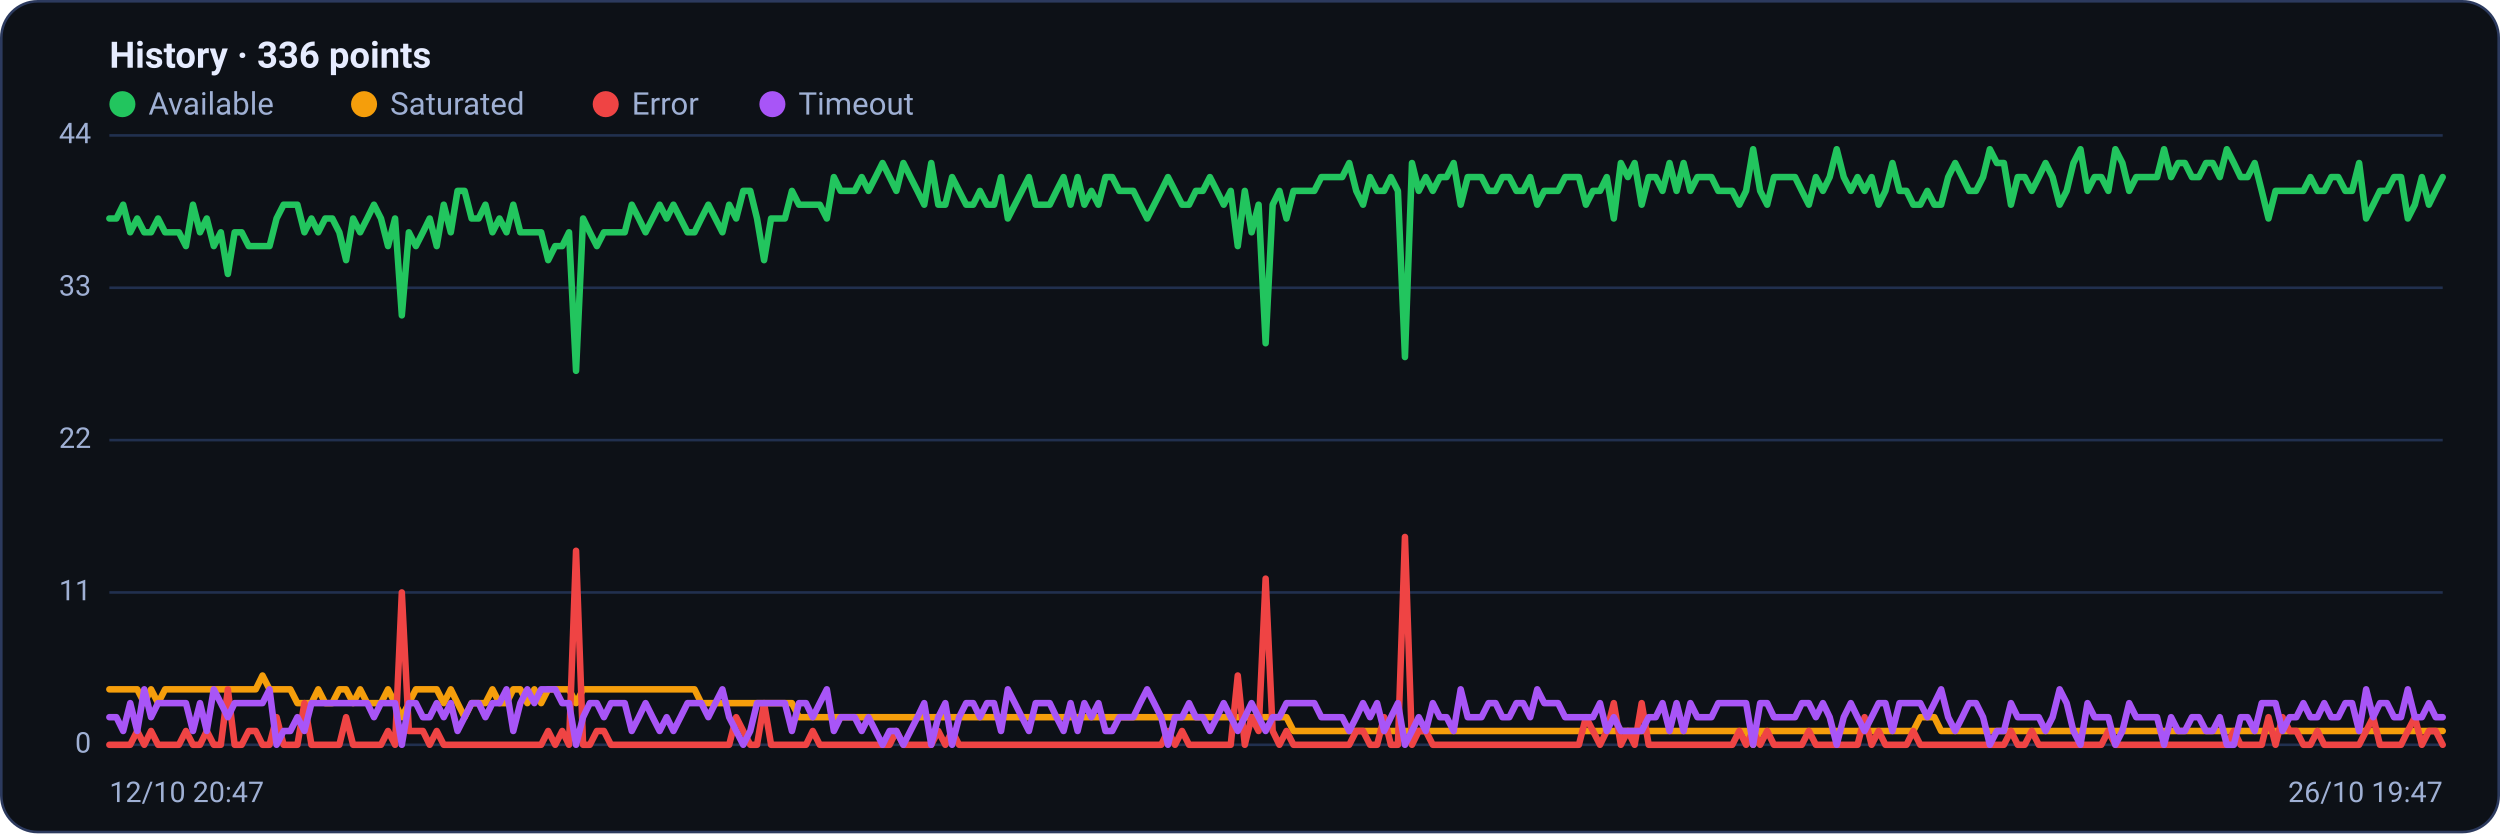
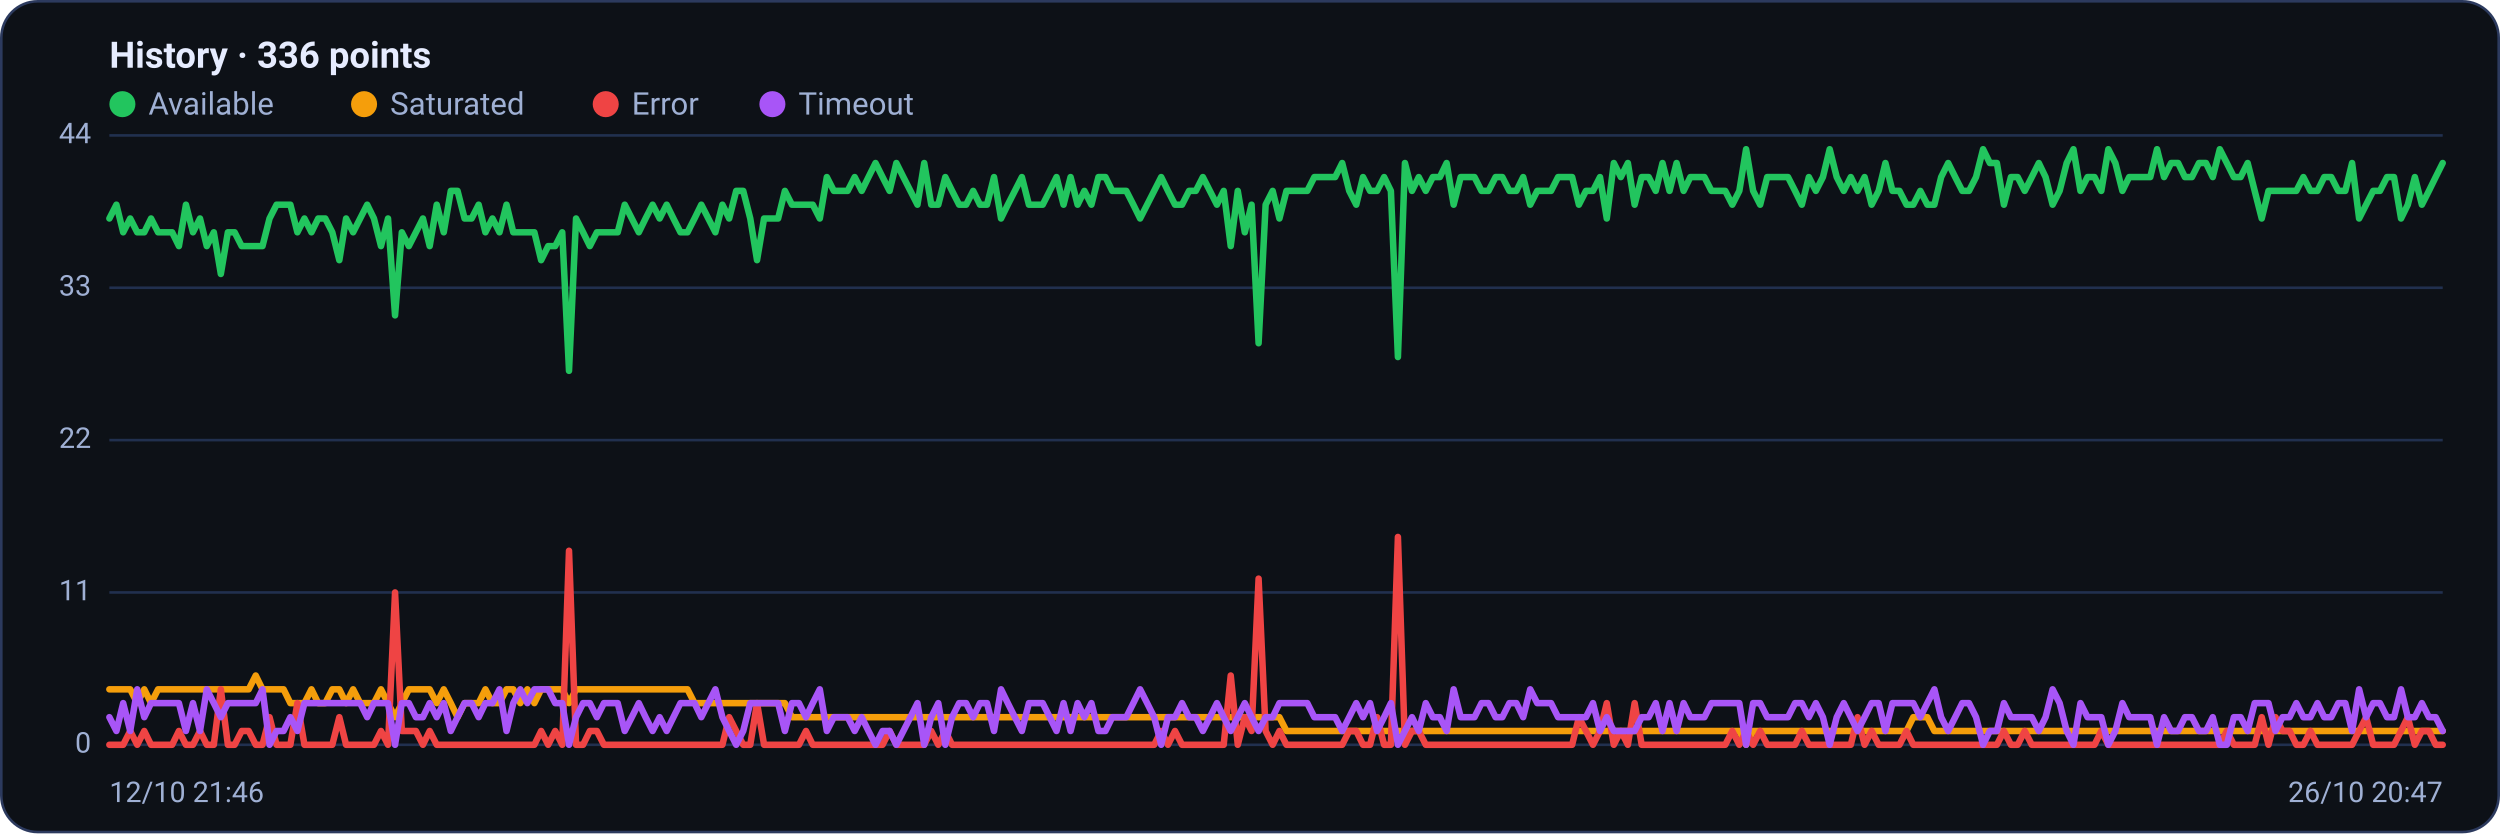
<svg xmlns="http://www.w3.org/2000/svg" viewBox="0 0 960 320" width="960" height="320" font-family="Segoe UI, system-ui, -apple-system, Roboto, Helvetica, Arial, sans-serif" role="img" aria-label="Availability history per region">
  <rect x="0.5" y="0.5" width="959" height="319" rx="14" fill="#0d1117" stroke="#2c3a5e" />
  <text x="42" y="26" font-size="14" font-weight="600" fill="#e6ecff">History · 336 points</text>
  <circle cx="47" cy="40" r="5" fill="#22c55e" />
  <text x="57" y="44" font-size="12" fill="#9fb0d4">Available</text>
  <circle cx="139.8" cy="40" r="5" fill="#f59e0b" />
  <text x="149.8" y="44" font-size="12" fill="#9fb0d4">Saturated</text>
  <circle cx="232.6" cy="40" r="5" fill="#ef4444" />
  <text x="242.6" y="44" font-size="12" fill="#9fb0d4">Error</text>
  <circle cx="296.6" cy="40" r="5" fill="#a855f7" />
  <text x="306.6" y="44" font-size="12" fill="#9fb0d4">Timeout</text>
  <line x1="42" y1="286.0" x2="938" y2="286.0" stroke="#21304f" stroke-width="1" />
  <text x="35" y="289.0" text-anchor="end" font-size="11" fill="#9fb0d4">0</text>
  <line x1="42" y1="227.5" x2="938" y2="227.5" stroke="#21304f" stroke-width="1" />
  <text x="35" y="230.5" text-anchor="end" font-size="11" fill="#9fb0d4">11</text>
  <line x1="42" y1="169.0" x2="938" y2="169.0" stroke="#21304f" stroke-width="1" />
  <text x="35" y="172.0" text-anchor="end" font-size="11" fill="#9fb0d4">22</text>
  <line x1="42" y1="110.5" x2="938" y2="110.5" stroke="#21304f" stroke-width="1" />
  <text x="35" y="113.5" text-anchor="end" font-size="11" fill="#9fb0d4">33</text>
  <line x1="42" y1="52.0" x2="938" y2="52.0" stroke="#21304f" stroke-width="1" />
  <text x="35" y="55.0" text-anchor="end" font-size="11" fill="#9fb0d4">44</text>
-   <polyline fill="none" stroke="#22c55e" stroke-width="2.5" stroke-linejoin="round" stroke-linecap="round" points="42.0,83.9 44.7,83.9 47.3,78.6 50.0,89.2 52.7,83.9 55.4,89.2 58.0,89.2 60.7,83.9 63.4,89.2 66.1,89.2 68.7,89.2 71.4,94.5 74.1,78.6 76.8,89.2 79.4,83.9 82.1,94.5 84.8,89.2 87.5,105.2 90.1,89.2 92.8,89.2 95.5,94.5 98.2,94.5 100.8,94.5 103.5,94.5 106.2,83.9 108.9,78.6 111.5,78.6 114.2,78.6 116.9,89.2 119.6,83.9 122.2,89.2 124.9,83.9 127.6,83.9 130.3,89.2 132.9,99.9 135.6,83.9 138.3,89.2 141.0,83.9 143.6,78.6 146.3,83.9 149.0,94.5 151.7,83.9 154.3,121.1 157.0,89.2 159.7,94.5 162.4,89.2 165.0,83.9 167.7,94.5 170.4,78.6 173.1,89.2 175.7,73.3 178.4,73.3 181.1,83.9 183.8,83.9 186.4,78.6 189.1,89.2 191.8,83.9 194.5,89.2 197.1,78.6 199.8,89.2 202.5,89.2 205.2,89.2 207.8,89.2 210.5,99.9 213.2,94.5 215.9,94.5 218.5,89.2 221.2,142.4 223.9,83.9 226.5,89.2 229.2,94.5 231.9,89.2 234.6,89.2 237.2,89.2 239.9,89.2 242.6,78.6 245.3,83.9 247.9,89.2 250.6,83.9 253.3,78.6 256.0,83.9 258.6,78.6 261.3,83.9 264.0,89.2 266.7,89.2 269.3,83.9 272.0,78.6 274.7,83.9 277.4,89.2 280.0,78.6 282.7,83.9 285.4,73.3 288.1,73.3 290.7,83.9 293.4,99.9 296.1,83.9 298.8,83.9 301.4,83.9 304.1,73.3 306.8,78.6 309.5,78.6 312.1,78.6 314.8,78.6 317.5,83.9 320.2,68.0 322.8,73.3 325.5,73.3 328.2,73.3 330.9,68.0 333.5,73.3 336.2,68.0 338.9,62.6 341.6,68.0 344.2,73.3 346.9,62.6 349.6,68.0 352.3,73.3 354.9,78.6 357.6,62.6 360.3,78.6 363.0,78.6 365.6,68.0 368.3,73.3 371.0,78.6 373.7,78.6 376.3,73.3 379.0,78.6 381.7,78.6 384.4,68.0 387.0,83.9 389.7,78.6 392.4,73.3 395.1,68.0 397.7,78.6 400.4,78.6 403.1,78.6 405.7,73.3 408.4,68.0 411.1,78.6 413.8,68.0 416.4,78.6 419.1,73.3 421.8,78.6 424.5,68.0 427.1,68.0 429.8,73.3 432.5,73.3 435.2,73.3 437.8,78.6 440.5,83.9 443.2,78.6 445.9,73.3 448.5,68.0 451.2,73.3 453.9,78.6 456.6,78.6 459.2,73.3 461.9,73.3 464.6,68.0 467.3,73.3 469.9,78.6 472.6,73.3 475.3,94.5 478.0,73.3 480.6,89.2 483.3,78.6 486.0,131.8 488.7,78.6 491.3,73.3 494.0,83.9 496.7,73.3 499.4,73.3 502.0,73.3 504.7,73.3 507.4,68.0 510.1,68.0 512.7,68.0 515.4,68.0 518.1,62.6 520.8,73.3 523.4,78.6 526.1,68.0 528.8,73.3 531.5,73.3 534.1,68.0 536.8,73.3 539.5,137.1 542.2,62.6 544.8,73.3 547.5,68.0 550.2,73.3 552.9,68.0 555.5,68.0 558.2,62.6 560.9,78.6 563.6,68.0 566.2,68.0 568.9,68.0 571.6,73.3 574.3,73.3 576.9,68.0 579.6,68.0 582.3,73.3 584.9,73.3 587.6,68.0 590.3,78.6 593.0,73.3 595.6,73.3 598.3,73.3 601.0,68.0 603.7,68.0 606.3,68.0 609.0,78.6 611.7,73.3 614.4,73.3 617.0,68.0 619.7,83.9 622.4,62.6 625.1,68.0 627.7,62.6 630.4,78.6 633.1,68.0 635.8,68.0 638.4,73.3 641.1,62.6 643.8,73.3 646.5,62.6 649.1,73.3 651.8,68.0 654.5,68.0 657.2,68.0 659.8,73.3 662.5,73.3 665.2,73.3 667.9,78.6 670.5,73.3 673.2,57.3 675.9,73.3 678.6,78.6 681.2,68.0 683.9,68.0 686.6,68.0 689.3,68.0 691.9,73.3 694.6,78.6 697.3,68.0 700.0,73.3 702.6,68.0 705.3,57.3 708.0,68.0 710.7,73.3 713.3,68.0 716.0,73.3 718.7,68.0 721.4,78.6 724.0,73.3 726.7,62.6 729.4,73.3 732.1,73.3 734.7,78.6 737.4,78.6 740.1,73.3 742.8,78.6 745.4,78.6 748.1,68.0 750.8,62.6 753.5,68.0 756.1,73.3 758.8,73.3 761.5,68.0 764.1,57.3 766.8,62.6 769.5,62.6 772.2,78.6 774.8,68.0 777.5,68.0 780.2,73.3 782.9,68.0 785.5,62.6 788.2,68.0 790.9,78.6 793.6,73.3 796.2,62.6 798.9,57.3 801.6,73.3 804.3,68.0 806.9,68.0 809.6,73.3 812.3,57.3 815.0,62.6 817.6,73.3 820.3,68.0 823.0,68.0 825.7,68.0 828.3,68.0 831.0,57.3 833.7,68.0 836.4,62.6 839.0,62.6 841.7,68.0 844.4,68.0 847.1,62.6 849.7,62.6 852.4,68.0 855.1,57.3 857.8,62.6 860.4,68.0 863.1,68.0 865.8,62.6 868.5,73.3 871.1,83.9 873.8,73.3 876.5,73.3 879.2,73.3 881.8,73.3 884.5,73.3 887.2,68.0 889.9,73.3 892.5,73.3 895.2,68.0 897.9,68.0 900.6,73.3 903.2,73.3 905.9,62.6 908.6,83.9 911.3,78.6 913.9,73.3 916.6,73.3 919.3,68.0 922.0,68.0 924.6,83.9 927.3,78.6 930.0,68.0 932.7,78.6 935.3,73.3 938.0,68.0" />
-   <polyline fill="none" stroke="#f59e0b" stroke-width="2.5" stroke-linejoin="round" stroke-linecap="round" points="42.0,264.7 44.7,264.7 47.3,264.7 50.0,264.7 52.7,264.7 55.4,270.0 58.0,264.7 60.7,270.0 63.4,264.7 66.1,264.7 68.7,264.7 71.4,264.7 74.1,264.7 76.8,264.7 79.4,264.7 82.1,264.7 84.8,264.7 87.5,264.7 90.1,264.7 92.8,264.7 95.5,264.7 98.2,264.7 100.8,259.4 103.5,264.7 106.2,264.7 108.9,264.7 111.5,264.7 114.2,270.0 116.9,270.0 119.6,270.0 122.2,264.7 124.9,270.0 127.6,270.0 130.3,264.7 132.9,264.7 135.6,270.0 138.3,264.7 141.0,270.0 143.6,270.0 146.3,270.0 149.0,264.7 151.7,270.0 154.3,275.4 157.0,270.0 159.7,264.7 162.4,264.7 165.0,264.7 167.7,264.7 170.4,270.0 173.1,264.7 175.7,270.0 178.4,275.4 181.1,270.0 183.8,270.0 186.4,270.0 189.1,264.7 191.8,270.0 194.5,270.0 197.1,264.7 199.8,264.7 202.5,270.0 205.2,264.7 207.8,270.0 210.5,264.7 213.2,264.7 215.9,264.7 218.5,264.7 221.2,270.0 223.9,264.7 226.5,264.7 229.2,264.7 231.9,264.7 234.6,264.7 237.2,264.7 239.9,264.7 242.6,264.7 245.3,264.7 247.9,264.7 250.6,264.7 253.3,264.7 256.0,264.7 258.6,264.7 261.3,264.7 264.0,264.7 266.7,264.7 269.3,270.0 272.0,270.0 274.7,270.0 277.4,270.0 280.0,270.0 282.7,270.0 285.4,270.0 288.1,270.0 290.7,270.0 293.4,270.0 296.1,270.0 298.8,270.0 301.4,270.0 304.1,270.0 306.8,275.4 309.5,275.4 312.1,275.4 314.8,275.4 317.5,275.4 320.2,275.4 322.8,275.4 325.5,275.4 328.2,275.4 330.9,275.4 333.5,275.4 336.2,275.4 338.9,275.4 341.6,275.4 344.2,275.4 346.9,275.4 349.6,275.4 352.3,275.4 354.9,275.4 357.6,275.4 360.3,275.4 363.0,275.4 365.6,275.4 368.3,275.4 371.0,275.4 373.7,275.4 376.3,275.4 379.0,275.4 381.7,275.4 384.4,275.4 387.0,275.4 389.7,275.4 392.4,275.4 395.1,275.4 397.7,275.4 400.4,275.4 403.1,275.4 405.7,275.4 408.4,275.4 411.1,275.4 413.8,275.4 416.4,275.4 419.1,275.4 421.8,275.4 424.5,275.4 427.1,275.4 429.8,275.4 432.5,275.4 435.2,275.4 437.8,275.4 440.5,275.4 443.2,275.4 445.9,275.4 448.5,275.4 451.2,275.4 453.9,275.4 456.6,275.4 459.2,275.4 461.9,275.4 464.6,275.4 467.3,275.4 469.9,275.4 472.6,275.4 475.3,275.4 478.0,275.4 480.6,275.4 483.3,275.4 486.0,275.4 488.7,275.4 491.3,275.4 494.0,275.4 496.7,280.7 499.4,280.7 502.0,280.7 504.7,280.7 507.4,280.7 510.1,280.7 512.7,280.7 515.4,280.7 518.1,280.7 520.8,280.7 523.4,280.7 526.1,280.7 528.8,280.7 531.5,280.7 534.1,280.7 536.8,280.7 539.5,280.7 542.2,280.7 544.8,280.7 547.5,280.7 550.2,280.7 552.9,280.7 555.5,280.7 558.2,280.7 560.9,280.7 563.6,280.7 566.2,280.7 568.9,280.7 571.6,280.7 574.3,280.7 576.9,280.7 579.6,280.7 582.3,280.7 584.9,280.7 587.6,280.7 590.3,280.7 593.0,280.7 595.6,280.7 598.3,280.7 601.0,280.7 603.7,280.7 606.3,280.7 609.0,280.7 611.7,280.7 614.4,280.7 617.0,280.7 619.7,280.7 622.4,280.7 625.1,280.7 627.7,280.7 630.4,280.7 633.1,280.7 635.8,280.7 638.4,280.7 641.1,280.7 643.8,280.7 646.5,280.7 649.1,280.7 651.8,280.7 654.5,280.7 657.2,280.7 659.8,280.7 662.5,280.7 665.2,280.7 667.9,280.7 670.5,280.7 673.2,286.0 675.9,280.7 678.6,280.7 681.2,280.7 683.9,280.7 686.6,280.7 689.3,280.7 691.9,280.7 694.6,280.7 697.3,280.7 700.0,280.7 702.6,280.7 705.3,280.7 708.0,280.7 710.7,280.7 713.3,280.7 716.0,280.7 718.7,280.7 721.4,280.7 724.0,280.7 726.7,280.7 729.4,280.7 732.1,280.7 734.7,280.7 737.4,275.4 740.1,275.4 742.8,275.4 745.4,280.7 748.1,280.7 750.8,280.7 753.5,280.7 756.1,280.7 758.8,280.7 761.5,280.7 764.1,280.7 766.8,280.7 769.5,280.7 772.2,280.7 774.8,280.7 777.5,280.7 780.2,280.7 782.9,280.7 785.5,280.7 788.2,280.7 790.9,280.7 793.6,280.7 796.2,280.7 798.9,280.7 801.6,280.7 804.3,280.7 806.9,280.7 809.6,280.7 812.3,280.7 815.0,280.7 817.6,280.7 820.3,280.7 823.0,280.7 825.7,280.7 828.3,280.7 831.0,280.7 833.7,280.7 836.4,280.7 839.0,280.7 841.7,280.7 844.4,280.7 847.1,280.7 849.7,280.7 852.4,280.7 855.1,280.7 857.8,280.7 860.4,280.7 863.1,280.7 865.8,280.7 868.5,280.7 871.1,280.7 873.8,280.7 876.5,280.7 879.2,280.7 881.8,280.7 884.5,280.7 887.2,280.7 889.9,280.7 892.5,280.7 895.2,280.7 897.9,280.7 900.6,280.7 903.2,280.7 905.9,280.7 908.6,280.7 911.3,280.7 913.9,280.7 916.6,280.7 919.3,280.7 922.0,280.7 924.6,280.7 927.3,280.7 930.0,280.7 932.7,280.7 935.3,280.7 938.0,280.7" />
-   <polyline fill="none" stroke="#ef4444" stroke-width="2.5" stroke-linejoin="round" stroke-linecap="round" points="42.0,286.0 44.7,286.0 47.3,286.0 50.0,286.0 52.7,280.7 55.4,286.0 58.0,280.7 60.7,286.0 63.4,286.0 66.1,286.0 68.7,286.0 71.4,280.7 74.1,286.0 76.8,286.0 79.4,280.7 82.1,286.0 84.8,286.0 87.5,264.7 90.1,286.0 92.8,286.0 95.5,280.7 98.2,280.7 100.8,286.0 103.5,286.0 106.2,275.4 108.9,286.0 111.5,286.0 114.2,286.0 116.9,270.0 119.6,286.0 122.2,286.0 124.9,286.0 127.6,286.0 130.3,286.0 132.9,275.4 135.6,286.0 138.3,286.0 141.0,286.0 143.6,286.0 146.3,286.0 149.0,280.7 151.7,286.0 154.3,227.5 157.0,280.7 159.7,280.7 162.4,280.7 165.0,286.0 167.7,280.7 170.4,286.0 173.1,286.0 175.7,286.0 178.4,286.0 181.1,286.0 183.8,286.0 186.4,286.0 189.1,286.0 191.8,286.0 194.5,286.0 197.1,286.0 199.8,286.0 202.5,286.0 205.2,286.0 207.8,286.0 210.5,280.7 213.2,286.0 215.9,280.7 218.5,286.0 221.2,211.5 223.9,286.0 226.5,286.0 229.2,280.7 231.9,280.7 234.6,286.0 237.2,286.0 239.9,286.0 242.6,286.0 245.3,286.0 247.9,286.0 250.6,286.0 253.3,286.0 256.0,286.0 258.6,286.0 261.3,286.0 264.0,286.0 266.7,286.0 269.3,286.0 272.0,286.0 274.7,286.0 277.4,286.0 280.0,286.0 282.7,275.4 285.4,280.7 288.1,286.0 290.7,286.0 293.4,270.0 296.1,286.0 298.8,286.0 301.4,286.0 304.1,286.0 306.8,286.0 309.5,286.0 312.1,280.7 314.8,286.0 317.5,286.0 320.2,286.0 322.8,286.0 325.5,286.0 328.2,286.0 330.9,286.0 333.5,286.0 336.2,286.0 338.9,286.0 341.6,286.0 344.2,280.7 346.9,286.0 349.6,286.0 352.3,286.0 354.9,286.0 357.6,286.0 360.3,280.7 363.0,286.0 365.6,280.7 368.3,286.0 371.0,286.0 373.7,286.0 376.3,286.0 379.0,286.0 381.7,286.0 384.4,286.0 387.0,286.0 389.7,286.0 392.4,286.0 395.1,286.0 397.7,286.0 400.4,286.0 403.1,286.0 405.7,286.0 408.4,286.0 411.1,286.0 413.8,286.0 416.4,286.0 419.1,286.0 421.8,286.0 424.5,286.0 427.1,286.0 429.8,286.0 432.5,286.0 435.2,286.0 437.8,286.0 440.5,286.0 443.2,286.0 445.9,286.0 448.5,280.7 451.2,286.0 453.9,280.7 456.6,286.0 459.2,286.0 461.9,286.0 464.6,286.0 467.3,286.0 469.9,286.0 472.6,286.0 475.3,259.4 478.0,286.0 480.6,275.4 483.3,280.7 486.0,222.2 488.7,280.7 491.3,286.0 494.0,280.7 496.7,286.0 499.4,286.0 502.0,286.0 504.7,286.0 507.4,286.0 510.1,286.0 512.7,286.0 515.4,286.0 518.1,286.0 520.8,280.7 523.4,280.7 526.1,286.0 528.8,286.0 531.5,275.4 534.1,286.0 536.8,286.0 539.5,206.2 542.2,286.0 544.8,280.7 547.5,280.7 550.2,286.0 552.9,286.0 555.5,286.0 558.2,286.0 560.9,286.0 563.6,286.0 566.2,286.0 568.9,286.0 571.6,286.0 574.3,286.0 576.9,286.0 579.6,286.0 582.3,286.0 584.9,286.0 587.6,286.0 590.3,286.0 593.0,286.0 595.6,286.0 598.3,286.0 601.0,286.0 603.7,286.0 606.3,286.0 609.0,275.4 611.7,280.7 614.4,286.0 617.0,280.7 619.7,270.0 622.4,286.0 625.1,280.7 627.7,286.0 630.4,270.0 633.1,286.0 635.8,286.0 638.4,286.0 641.1,286.0 643.8,286.0 646.5,286.0 649.1,286.0 651.8,286.0 654.5,286.0 657.2,286.0 659.8,286.0 662.5,286.0 665.2,286.0 667.9,280.7 670.5,286.0 673.2,280.7 675.9,286.0 678.6,280.7 681.2,286.0 683.9,286.0 686.6,286.0 689.3,286.0 691.9,286.0 694.6,280.7 697.3,286.0 700.0,286.0 702.6,286.0 705.3,286.0 708.0,286.0 710.7,286.0 713.3,286.0 716.0,275.4 718.7,286.0 721.4,280.7 724.0,286.0 726.7,286.0 729.4,286.0 732.1,286.0 734.7,280.7 737.4,286.0 740.1,286.0 742.8,286.0 745.4,286.0 748.1,286.0 750.8,286.0 753.5,286.0 756.1,286.0 758.8,286.0 761.5,286.0 764.1,286.0 766.8,286.0 769.5,286.0 772.2,280.7 774.8,286.0 777.5,286.0 780.2,280.7 782.9,286.0 785.5,286.0 788.2,286.0 790.9,286.0 793.6,286.0 796.2,286.0 798.9,286.0 801.6,286.0 804.3,286.0 806.9,286.0 809.6,280.7 812.3,286.0 815.0,286.0 817.6,286.0 820.3,286.0 823.0,286.0 825.7,286.0 828.3,286.0 831.0,286.0 833.7,286.0 836.4,286.0 839.0,286.0 841.7,286.0 844.4,286.0 847.1,286.0 849.7,286.0 852.4,286.0 855.1,286.0 857.8,280.7 860.4,286.0 863.1,286.0 865.8,286.0 868.5,286.0 871.1,275.4 873.8,286.0 876.5,275.4 879.2,280.7 881.8,280.7 884.5,286.0 887.2,286.0 889.9,280.7 892.5,286.0 895.2,286.0 897.9,286.0 900.6,286.0 903.2,286.0 905.9,286.0 908.6,280.7 911.3,275.4 913.9,286.0 916.6,286.0 919.3,286.0 922.0,286.0 924.6,280.7 927.3,275.4 930.0,286.0 932.7,280.7 935.3,280.7 938.0,286.0" />
-   <polyline fill="none" stroke="#a855f7" stroke-width="2.5" stroke-linejoin="round" stroke-linecap="round" points="42.0,275.4 44.7,275.4 47.3,280.7 50.0,270.0 52.7,280.7 55.4,264.7 58.0,275.4 60.7,270.0 63.4,270.0 66.1,270.0 68.7,270.0 71.4,270.0 74.1,280.7 76.8,270.0 79.4,280.7 82.1,264.7 84.8,270.0 87.5,275.4 90.1,270.0 92.8,270.0 95.5,270.0 98.2,270.0 100.8,270.0 103.5,264.7 106.2,286.0 108.9,280.7 111.5,280.7 114.2,275.4 116.9,280.7 119.6,270.0 122.2,270.0 124.9,270.0 127.6,270.0 130.3,270.0 132.9,270.0 135.6,270.0 138.3,270.0 141.0,270.0 143.6,275.4 146.3,270.0 149.0,270.0 151.7,270.0 154.3,286.0 157.0,270.0 159.7,270.0 162.4,275.4 165.0,275.4 167.7,270.0 170.4,275.4 173.1,270.0 175.7,280.7 178.4,275.4 181.1,270.0 183.8,270.0 186.4,275.4 189.1,270.0 191.8,270.0 194.5,264.7 197.1,280.7 199.8,270.0 202.5,264.7 205.2,270.0 207.8,264.7 210.5,264.7 213.2,264.7 215.9,270.0 218.5,270.0 221.2,286.0 223.9,275.4 226.5,270.0 229.2,270.0 231.9,275.4 234.6,270.0 237.2,270.0 239.9,270.0 242.6,280.7 245.3,275.4 247.9,270.0 250.6,275.4 253.3,280.7 256.0,275.4 258.6,280.7 261.3,275.4 264.0,270.0 266.7,270.0 269.3,270.0 272.0,275.4 274.7,270.0 277.4,264.7 280.0,275.4 282.7,280.7 285.4,286.0 288.1,280.7 290.7,270.0 293.4,270.0 296.1,270.0 298.8,270.0 301.4,270.0 304.1,280.7 306.8,270.0 309.5,270.0 312.1,275.4 314.8,270.0 317.5,264.7 320.2,280.7 322.8,275.4 325.5,275.4 328.2,275.4 330.9,280.7 333.5,275.4 336.2,280.7 338.9,286.0 341.6,280.7 344.2,280.7 346.9,286.0 349.6,280.7 352.3,275.4 354.9,270.0 357.6,286.0 360.3,275.4 363.0,270.0 365.6,286.0 368.3,275.4 371.0,270.0 373.7,270.0 376.3,275.4 379.0,270.0 381.7,270.0 384.4,280.7 387.0,264.7 389.7,270.0 392.4,275.4 395.1,280.7 397.7,270.0 400.4,270.0 403.1,270.0 405.7,275.4 408.4,280.7 411.1,270.0 413.8,280.7 416.4,270.0 419.1,275.4 421.8,270.0 424.5,280.7 427.1,280.7 429.8,275.4 432.5,275.4 435.2,275.4 437.8,270.0 440.5,264.7 443.2,270.0 445.9,275.4 448.5,286.0 451.2,275.4 453.9,275.4 456.6,270.0 459.2,275.4 461.9,275.4 464.6,280.7 467.3,275.4 469.9,270.0 472.6,275.4 475.3,280.7 478.0,275.4 480.6,270.0 483.3,275.4 486.0,280.7 488.7,275.4 491.3,275.4 494.0,270.0 496.7,270.0 499.4,270.0 502.0,270.0 504.7,270.0 507.4,275.4 510.1,275.4 512.7,275.4 515.4,275.4 518.1,280.7 520.8,275.4 523.4,270.0 526.1,275.4 528.8,270.0 531.5,280.7 534.1,275.4 536.8,270.0 539.5,286.0 542.2,280.7 544.8,275.4 547.5,280.7 550.2,270.0 552.9,275.4 555.5,275.4 558.2,280.7 560.9,264.7 563.6,275.4 566.2,275.4 568.9,275.4 571.6,270.0 574.3,270.0 576.9,275.4 579.6,275.4 582.3,270.0 584.9,270.0 587.6,275.4 590.3,264.7 593.0,270.0 595.6,270.0 598.3,270.0 601.0,275.4 603.7,275.4 606.3,275.4 609.0,275.4 611.7,275.4 614.4,270.0 617.0,280.7 619.7,275.4 622.4,280.7 625.1,280.7 627.7,280.7 630.4,280.7 633.1,275.4 635.8,275.4 638.4,270.0 641.1,280.7 643.8,270.0 646.5,280.7 649.1,270.0 651.8,275.4 654.5,275.4 657.2,275.4 659.8,270.0 662.5,270.0 665.2,270.0 667.9,270.0 670.5,270.0 673.2,286.0 675.9,270.0 678.6,270.0 681.2,275.4 683.9,275.4 686.6,275.4 689.3,275.4 691.9,270.0 694.6,270.0 697.3,275.4 700.0,270.0 702.6,275.4 705.3,286.0 708.0,275.4 710.7,270.0 713.3,275.4 716.0,280.7 718.7,275.4 721.4,270.0 724.0,270.0 726.7,280.7 729.4,270.0 732.1,270.0 734.7,270.0 737.4,270.0 740.1,275.4 742.8,270.0 745.4,264.7 748.1,275.4 750.8,280.7 753.5,275.4 756.1,270.0 758.8,270.0 761.5,275.4 764.1,286.0 766.8,280.7 769.5,280.7 772.2,270.0 774.8,275.4 777.5,275.4 780.2,275.4 782.9,275.4 785.5,280.7 788.2,275.4 790.9,264.7 793.6,270.0 796.2,280.7 798.9,286.0 801.6,270.0 804.3,275.4 806.9,275.4 809.6,275.4 812.3,286.0 815.0,280.7 817.6,270.0 820.3,275.4 823.0,275.4 825.7,275.4 828.3,275.4 831.0,286.0 833.7,275.4 836.4,280.7 839.0,280.7 841.7,275.4 844.4,275.4 847.1,280.7 849.7,280.7 852.4,275.4 855.1,286.0 857.8,286.0 860.4,275.4 863.1,275.4 865.8,280.7 868.5,270.0 871.1,270.0 873.8,270.0 876.5,280.7 879.2,275.4 881.8,275.4 884.5,270.0 887.2,275.4 889.9,275.4 892.5,270.0 895.2,275.4 897.9,275.4 900.6,270.0 903.2,270.0 905.9,280.7 908.6,264.7 911.3,275.4 913.9,270.0 916.6,270.0 919.3,275.4 922.0,275.4 924.6,264.7 927.3,275.4 930.0,275.4 932.7,270.0 935.3,275.4 938.0,275.4" />
-   <text x="42" y="308" font-size="11" fill="#9fb0d4">12/10 20:47</text>
-   <text x="938" y="308" text-anchor="end" font-size="11" fill="#9fb0d4">26/10 19:47</text>
+   <polyline fill="none" stroke="#22c55e" stroke-width="2.5" stroke-linejoin="round" stroke-linecap="round" points="42.0,83.9 44.7,78.6 47.3,89.2 50.0,83.9 52.7,89.2 55.4,89.2 58.0,83.9 60.7,89.2 63.4,89.2 66.1,89.2 68.7,94.5 71.4,78.6 74.1,89.2 76.8,83.9 79.4,94.5 82.1,89.2 84.8,105.2 87.5,89.2 90.1,89.2 92.8,94.5 95.5,94.5 98.2,94.5 100.8,94.5 103.5,83.9 106.2,78.6 108.9,78.6 111.5,78.6 114.2,89.2 116.9,83.9 119.6,89.2 122.2,83.9 124.9,83.9 127.6,89.2 130.3,99.9 132.9,83.9 135.6,89.2 138.3,83.9 141.0,78.6 143.6,83.9 146.3,94.5 149.0,83.9 151.7,121.1 154.3,89.2 157.0,94.5 159.7,89.2 162.4,83.9 165.0,94.5 167.7,78.6 170.4,89.2 173.1,73.3 175.7,73.3 178.4,83.9 181.1,83.9 183.8,78.6 186.4,89.2 189.1,83.9 191.8,89.2 194.5,78.6 197.1,89.2 199.8,89.2 202.5,89.2 205.2,89.2 207.8,99.9 210.5,94.5 213.2,94.5 215.9,89.2 218.5,142.4 221.2,83.9 223.9,89.2 226.5,94.5 229.2,89.2 231.9,89.2 234.6,89.2 237.2,89.2 239.9,78.6 242.6,83.9 245.3,89.2 247.9,83.9 250.6,78.6 253.3,83.9 256.0,78.6 258.6,83.9 261.3,89.2 264.0,89.2 266.7,83.9 269.3,78.6 272.0,83.9 274.7,89.2 277.4,78.6 280.0,83.9 282.7,73.3 285.4,73.3 288.1,83.9 290.7,99.9 293.4,83.9 296.1,83.9 298.8,83.9 301.4,73.3 304.1,78.6 306.8,78.6 309.5,78.6 312.1,78.6 314.8,83.9 317.5,68.0 320.2,73.3 322.8,73.3 325.5,73.3 328.2,68.0 330.9,73.3 333.5,68.0 336.2,62.6 338.9,68.0 341.6,73.3 344.2,62.6 346.9,68.0 349.6,73.3 352.3,78.6 354.9,62.6 357.6,78.6 360.3,78.6 363.0,68.0 365.6,73.3 368.3,78.6 371.0,78.6 373.7,73.3 376.3,78.6 379.0,78.6 381.7,68.0 384.4,83.9 387.0,78.6 389.7,73.3 392.4,68.0 395.1,78.6 397.7,78.6 400.4,78.6 403.1,73.3 405.7,68.0 408.4,78.6 411.1,68.0 413.8,78.6 416.4,73.3 419.1,78.6 421.8,68.0 424.5,68.0 427.1,73.3 429.8,73.3 432.5,73.3 435.2,78.6 437.8,83.9 440.5,78.6 443.2,73.3 445.9,68.0 448.5,73.3 451.2,78.6 453.9,78.6 456.6,73.3 459.2,73.3 461.9,68.0 464.6,73.3 467.3,78.6 469.9,73.3 472.6,94.5 475.3,73.3 478.0,89.2 480.6,78.6 483.3,131.8 486.0,78.6 488.7,73.3 491.3,83.9 494.0,73.3 496.7,73.3 499.4,73.3 502.0,73.3 504.7,68.0 507.4,68.0 510.1,68.0 512.7,68.0 515.4,62.6 518.1,73.3 520.8,78.6 523.4,68.0 526.1,73.3 528.8,73.3 531.5,68.0 534.1,73.3 536.8,137.1 539.5,62.6 542.2,73.3 544.8,68.0 547.5,73.3 550.2,68.0 552.9,68.0 555.5,62.6 558.2,78.6 560.9,68.0 563.6,68.0 566.2,68.0 568.9,73.3 571.6,73.3 574.3,68.0 576.9,68.0 579.6,73.3 582.3,73.3 584.9,68.0 587.6,78.6 590.3,73.3 593.0,73.3 595.6,73.3 598.3,68.0 601.0,68.0 603.7,68.0 606.3,78.6 609.0,73.3 611.7,73.3 614.4,68.0 617.0,83.9 619.7,62.6 622.4,68.0 625.1,62.6 627.7,78.6 630.4,68.0 633.1,68.0 635.8,73.3 638.4,62.6 641.1,73.3 643.8,62.6 646.5,73.3 649.1,68.0 651.8,68.0 654.5,68.0 657.2,73.3 659.8,73.3 662.5,73.3 665.2,78.6 667.9,73.3 670.5,57.3 673.2,73.3 675.9,78.6 678.6,68.0 681.2,68.0 683.9,68.0 686.6,68.0 689.3,73.3 691.9,78.6 694.6,68.0 697.3,73.3 700.0,68.0 702.6,57.3 705.3,68.0 708.0,73.3 710.7,68.0 713.3,73.3 716.0,68.0 718.7,78.6 721.4,73.3 724.0,62.6 726.7,73.3 729.4,73.3 732.1,78.6 734.7,78.6 737.4,73.3 740.1,78.6 742.8,78.6 745.4,68.0 748.1,62.6 750.8,68.0 753.5,73.3 756.1,73.3 758.8,68.0 761.5,57.3 764.1,62.6 766.8,62.6 769.5,78.6 772.2,68.0 774.8,68.0 777.5,73.3 780.2,68.0 782.9,62.6 785.5,68.0 788.2,78.6 790.9,73.3 793.6,62.6 796.2,57.3 798.9,73.3 801.6,68.0 804.3,68.0 806.9,73.3 809.6,57.3 812.3,62.6 815.0,73.3 817.6,68.0 820.3,68.0 823.0,68.0 825.7,68.0 828.3,57.3 831.0,68.0 833.7,62.6 836.4,62.6 839.0,68.0 841.7,68.0 844.4,62.6 847.1,62.6 849.7,68.0 852.4,57.3 855.1,62.6 857.8,68.0 860.4,68.0 863.1,62.6 865.8,73.3 868.5,83.9 871.1,73.3 873.8,73.3 876.5,73.3 879.2,73.3 881.8,73.3 884.5,68.0 887.2,73.3 889.9,73.3 892.5,68.0 895.2,68.0 897.9,73.3 900.6,73.3 903.2,62.6 905.9,83.9 908.6,78.6 911.3,73.3 913.9,73.3 916.6,68.0 919.3,68.0 922.0,83.9 924.6,78.6 927.3,68.0 930.0,78.6 932.7,73.3 935.3,68.0 938.0,62.6" />
+   <polyline fill="none" stroke="#f59e0b" stroke-width="2.5" stroke-linejoin="round" stroke-linecap="round" points="42.0,264.7 44.7,264.7 47.3,264.7 50.0,264.7 52.7,270.0 55.4,264.7 58.0,270.0 60.7,264.7 63.4,264.7 66.1,264.7 68.7,264.7 71.4,264.7 74.1,264.7 76.8,264.7 79.4,264.7 82.1,264.7 84.8,264.7 87.5,264.7 90.1,264.7 92.8,264.7 95.5,264.7 98.2,259.4 100.8,264.7 103.5,264.7 106.2,264.7 108.9,264.7 111.5,270.0 114.2,270.0 116.9,270.0 119.6,264.7 122.2,270.0 124.9,270.0 127.6,264.7 130.3,264.7 132.9,270.0 135.6,264.7 138.3,270.0 141.0,270.0 143.6,270.0 146.3,264.7 149.0,270.0 151.7,275.4 154.3,270.0 157.0,264.7 159.7,264.7 162.4,264.7 165.0,264.7 167.7,270.0 170.4,264.7 173.1,270.0 175.7,275.4 178.4,270.0 181.1,270.0 183.8,270.0 186.4,264.7 189.1,270.0 191.8,270.0 194.5,264.7 197.1,264.7 199.8,270.0 202.5,264.7 205.2,270.0 207.8,264.7 210.5,264.7 213.2,264.7 215.9,264.7 218.5,270.0 221.2,264.7 223.9,264.7 226.5,264.7 229.2,264.7 231.9,264.7 234.6,264.7 237.2,264.7 239.9,264.7 242.6,264.7 245.3,264.7 247.9,264.7 250.6,264.7 253.3,264.7 256.0,264.7 258.6,264.7 261.3,264.7 264.0,264.7 266.7,270.0 269.3,270.0 272.0,270.0 274.7,270.0 277.4,270.0 280.0,270.0 282.7,270.0 285.4,270.0 288.1,270.0 290.7,270.0 293.4,270.0 296.1,270.0 298.8,270.0 301.4,270.0 304.1,275.4 306.8,275.4 309.5,275.4 312.1,275.4 314.8,275.4 317.5,275.4 320.2,275.4 322.8,275.4 325.5,275.4 328.2,275.4 330.9,275.4 333.5,275.4 336.2,275.4 338.9,275.4 341.6,275.4 344.2,275.4 346.9,275.4 349.6,275.4 352.3,275.4 354.9,275.4 357.6,275.4 360.3,275.4 363.0,275.4 365.6,275.4 368.3,275.4 371.0,275.4 373.7,275.4 376.3,275.4 379.0,275.4 381.7,275.4 384.4,275.4 387.0,275.4 389.7,275.4 392.4,275.4 395.1,275.4 397.7,275.4 400.4,275.4 403.1,275.4 405.7,275.4 408.4,275.4 411.1,275.4 413.8,275.4 416.4,275.4 419.1,275.4 421.8,275.4 424.5,275.4 427.1,275.4 429.8,275.4 432.5,275.4 435.2,275.4 437.8,275.4 440.5,275.4 443.2,275.4 445.9,275.4 448.5,275.4 451.2,275.4 453.9,275.4 456.6,275.4 459.2,275.4 461.9,275.4 464.6,275.4 467.3,275.4 469.9,275.4 472.6,275.4 475.3,275.4 478.0,275.4 480.6,275.4 483.3,275.4 486.0,275.4 488.7,275.4 491.3,275.4 494.0,280.7 496.7,280.7 499.4,280.7 502.0,280.7 504.7,280.7 507.4,280.7 510.1,280.7 512.7,280.7 515.4,280.7 518.1,280.7 520.8,280.7 523.4,280.7 526.1,280.7 528.8,280.7 531.5,280.7 534.1,280.7 536.8,280.7 539.5,280.7 542.2,280.7 544.8,280.7 547.5,280.7 550.2,280.7 552.9,280.7 555.5,280.7 558.2,280.7 560.9,280.7 563.6,280.7 566.2,280.7 568.9,280.7 571.6,280.7 574.3,280.7 576.9,280.7 579.6,280.7 582.3,280.7 584.9,280.7 587.6,280.7 590.3,280.7 593.0,280.7 595.6,280.7 598.3,280.7 601.0,280.7 603.7,280.7 606.3,280.7 609.0,280.7 611.7,280.7 614.4,280.7 617.0,280.7 619.7,280.7 622.4,280.7 625.1,280.7 627.7,280.7 630.4,280.7 633.1,280.7 635.8,280.7 638.4,280.7 641.1,280.7 643.8,280.7 646.5,280.7 649.1,280.7 651.8,280.7 654.5,280.7 657.2,280.7 659.8,280.7 662.5,280.7 665.2,280.7 667.9,280.7 670.5,286.0 673.2,280.7 675.9,280.7 678.6,280.7 681.2,280.7 683.9,280.7 686.6,280.7 689.3,280.7 691.9,280.7 694.6,280.7 697.3,280.7 700.0,280.7 702.6,280.7 705.3,280.7 708.0,280.7 710.7,280.7 713.3,280.7 716.0,280.7 718.7,280.7 721.4,280.7 724.0,280.7 726.7,280.7 729.4,280.7 732.1,280.7 734.7,275.4 737.4,275.4 740.1,275.4 742.8,280.7 745.4,280.7 748.1,280.7 750.8,280.7 753.5,280.7 756.1,280.7 758.8,280.7 761.5,280.7 764.1,280.7 766.8,280.7 769.5,280.7 772.2,280.7 774.8,280.7 777.5,280.7 780.2,280.7 782.9,280.7 785.5,280.7 788.2,280.7 790.9,280.7 793.6,280.7 796.2,280.7 798.9,280.7 801.6,280.7 804.3,280.7 806.9,280.7 809.6,280.7 812.3,280.7 815.0,280.7 817.6,280.7 820.3,280.7 823.0,280.7 825.7,280.7 828.3,280.7 831.0,280.7 833.7,280.7 836.4,280.7 839.0,280.7 841.7,280.7 844.4,280.7 847.1,280.7 849.7,280.7 852.4,280.7 855.1,280.7 857.8,280.7 860.4,280.7 863.1,280.7 865.8,280.7 868.5,280.7 871.1,280.7 873.8,280.7 876.5,280.7 879.2,280.7 881.8,280.7 884.5,280.7 887.2,280.7 889.9,280.7 892.5,280.7 895.2,280.7 897.9,280.7 900.6,280.7 903.2,280.7 905.9,280.7 908.6,280.7 911.3,280.7 913.9,280.7 916.6,280.7 919.3,280.7 922.0,280.7 924.6,280.7 927.3,280.7 930.0,280.7 932.7,280.7 935.3,280.7 938.0,280.7" />
+   <polyline fill="none" stroke="#ef4444" stroke-width="2.5" stroke-linejoin="round" stroke-linecap="round" points="42.0,286.0 44.7,286.0 47.3,286.0 50.0,280.7 52.7,286.0 55.4,280.7 58.0,286.0 60.7,286.0 63.4,286.0 66.1,286.0 68.7,280.7 71.4,286.0 74.1,286.0 76.8,280.7 79.4,286.0 82.1,286.0 84.8,264.7 87.5,286.0 90.1,286.0 92.8,280.7 95.5,280.7 98.2,286.0 100.8,286.0 103.5,275.4 106.2,286.0 108.9,286.0 111.5,286.0 114.2,270.0 116.9,286.0 119.6,286.0 122.2,286.0 124.9,286.0 127.6,286.0 130.3,275.4 132.9,286.0 135.6,286.0 138.3,286.0 141.0,286.0 143.6,286.0 146.3,280.7 149.0,286.0 151.7,227.5 154.3,280.7 157.0,280.7 159.7,280.7 162.4,286.0 165.0,280.7 167.7,286.0 170.4,286.0 173.1,286.0 175.7,286.0 178.4,286.0 181.1,286.0 183.8,286.0 186.4,286.0 189.1,286.0 191.8,286.0 194.5,286.0 197.1,286.0 199.8,286.0 202.5,286.0 205.2,286.0 207.8,280.7 210.5,286.0 213.2,280.7 215.9,286.0 218.5,211.5 221.2,286.0 223.9,286.0 226.5,280.7 229.2,280.7 231.9,286.0 234.6,286.0 237.2,286.0 239.9,286.0 242.6,286.0 245.3,286.0 247.9,286.0 250.6,286.0 253.3,286.0 256.0,286.0 258.6,286.0 261.3,286.0 264.0,286.0 266.7,286.0 269.3,286.0 272.0,286.0 274.7,286.0 277.4,286.0 280.0,275.4 282.7,280.7 285.4,286.0 288.1,286.0 290.7,270.0 293.4,286.0 296.1,286.0 298.8,286.0 301.4,286.0 304.1,286.0 306.8,286.0 309.5,280.7 312.1,286.0 314.8,286.0 317.5,286.0 320.2,286.0 322.8,286.0 325.5,286.0 328.2,286.0 330.9,286.0 333.5,286.0 336.2,286.0 338.9,286.0 341.6,280.7 344.2,286.0 346.9,286.0 349.6,286.0 352.3,286.0 354.9,286.0 357.6,280.7 360.3,286.0 363.0,280.7 365.6,286.0 368.3,286.0 371.0,286.0 373.7,286.0 376.3,286.0 379.0,286.0 381.7,286.0 384.4,286.0 387.0,286.0 389.7,286.0 392.4,286.0 395.1,286.0 397.7,286.0 400.4,286.0 403.1,286.0 405.7,286.0 408.4,286.0 411.1,286.0 413.8,286.0 416.4,286.0 419.1,286.0 421.8,286.0 424.5,286.0 427.1,286.0 429.8,286.0 432.5,286.0 435.2,286.0 437.8,286.0 440.5,286.0 443.2,286.0 445.9,280.7 448.5,286.0 451.2,280.7 453.9,286.0 456.6,286.0 459.2,286.0 461.9,286.0 464.6,286.0 467.3,286.0 469.9,286.0 472.6,259.4 475.3,286.0 478.0,275.4 480.6,280.7 483.3,222.2 486.0,280.7 488.7,286.0 491.3,280.7 494.0,286.0 496.7,286.0 499.4,286.0 502.0,286.0 504.7,286.0 507.4,286.0 510.1,286.0 512.7,286.0 515.4,286.0 518.1,280.7 520.8,280.7 523.4,286.0 526.1,286.0 528.8,275.4 531.5,286.0 534.1,286.0 536.8,206.2 539.5,286.0 542.2,280.7 544.8,280.7 547.5,286.0 550.2,286.0 552.9,286.0 555.5,286.0 558.2,286.0 560.9,286.0 563.6,286.0 566.2,286.0 568.9,286.0 571.6,286.0 574.3,286.0 576.9,286.0 579.6,286.0 582.3,286.0 584.9,286.0 587.6,286.0 590.3,286.0 593.0,286.0 595.6,286.0 598.3,286.0 601.0,286.0 603.7,286.0 606.3,275.4 609.0,280.7 611.7,286.0 614.4,280.7 617.0,270.0 619.7,286.0 622.4,280.7 625.1,286.0 627.7,270.0 630.4,286.0 633.1,286.0 635.8,286.0 638.4,286.0 641.1,286.0 643.8,286.0 646.5,286.0 649.1,286.0 651.8,286.0 654.5,286.0 657.2,286.0 659.8,286.0 662.5,286.0 665.2,280.7 667.9,286.0 670.5,280.7 673.2,286.0 675.9,280.7 678.6,286.0 681.2,286.0 683.9,286.0 686.6,286.0 689.3,286.0 691.9,280.7 694.6,286.0 697.3,286.0 700.0,286.0 702.6,286.0 705.3,286.0 708.0,286.0 710.7,286.0 713.3,275.4 716.0,286.0 718.7,280.7 721.4,286.0 724.0,286.0 726.7,286.0 729.4,286.0 732.1,280.7 734.7,286.0 737.4,286.0 740.1,286.0 742.8,286.0 745.4,286.0 748.1,286.0 750.8,286.0 753.5,286.0 756.1,286.0 758.8,286.0 761.5,286.0 764.1,286.0 766.8,286.0 769.5,280.7 772.2,286.0 774.8,286.0 777.5,280.7 780.2,286.0 782.9,286.0 785.5,286.0 788.2,286.0 790.9,286.0 793.6,286.0 796.2,286.0 798.9,286.0 801.6,286.0 804.3,286.0 806.9,280.7 809.6,286.0 812.3,286.0 815.0,286.0 817.6,286.0 820.3,286.0 823.0,286.0 825.7,286.0 828.3,286.0 831.0,286.0 833.7,286.0 836.4,286.0 839.0,286.0 841.7,286.0 844.4,286.0 847.1,286.0 849.7,286.0 852.4,286.0 855.1,280.7 857.8,286.0 860.4,286.0 863.1,286.0 865.8,286.0 868.5,275.4 871.1,286.0 873.8,275.4 876.5,280.7 879.2,280.7 881.8,286.0 884.5,286.0 887.2,280.7 889.9,286.0 892.5,286.0 895.2,286.0 897.9,286.0 900.6,286.0 903.2,286.0 905.9,280.7 908.6,275.4 911.3,286.0 913.9,286.0 916.6,286.0 919.3,286.0 922.0,280.7 924.6,275.4 927.3,286.0 930.0,280.7 932.7,280.7 935.3,286.0 938.0,286.0" />
+   <polyline fill="none" stroke="#a855f7" stroke-width="2.5" stroke-linejoin="round" stroke-linecap="round" points="42.0,275.4 44.7,280.7 47.3,270.0 50.0,280.7 52.7,264.7 55.4,275.4 58.0,270.0 60.7,270.0 63.4,270.0 66.1,270.0 68.7,270.0 71.4,280.7 74.1,270.0 76.8,280.7 79.4,264.7 82.1,270.0 84.8,275.4 87.5,270.0 90.1,270.0 92.8,270.0 95.5,270.0 98.2,270.0 100.8,264.7 103.5,286.0 106.2,280.7 108.9,280.7 111.5,275.4 114.2,280.7 116.9,270.0 119.6,270.0 122.2,270.0 124.9,270.0 127.6,270.0 130.3,270.0 132.9,270.0 135.6,270.0 138.3,270.0 141.0,275.4 143.6,270.0 146.3,270.0 149.0,270.0 151.7,286.0 154.3,270.0 157.0,270.0 159.7,275.4 162.4,275.4 165.0,270.0 167.7,275.4 170.4,270.0 173.1,280.7 175.7,275.4 178.4,270.0 181.1,270.0 183.8,275.4 186.4,270.0 189.1,270.0 191.8,264.7 194.5,280.7 197.1,270.0 199.8,264.7 202.5,270.0 205.2,264.7 207.8,264.7 210.5,264.7 213.2,270.0 215.9,270.0 218.5,286.0 221.2,275.4 223.9,270.0 226.5,270.0 229.2,275.4 231.9,270.0 234.6,270.0 237.2,270.0 239.9,280.7 242.6,275.4 245.3,270.0 247.9,275.4 250.6,280.7 253.3,275.4 256.0,280.7 258.6,275.4 261.3,270.0 264.0,270.0 266.7,270.0 269.3,275.4 272.0,270.0 274.7,264.7 277.4,275.4 280.0,280.7 282.7,286.0 285.4,280.7 288.1,270.0 290.7,270.0 293.4,270.0 296.1,270.0 298.8,270.0 301.4,280.7 304.1,270.0 306.8,270.0 309.5,275.4 312.1,270.0 314.8,264.7 317.5,280.7 320.2,275.4 322.8,275.4 325.5,275.4 328.2,280.7 330.9,275.4 333.5,280.7 336.2,286.0 338.9,280.7 341.6,280.7 344.2,286.0 346.9,280.7 349.6,275.4 352.3,270.0 354.9,286.0 357.6,275.4 360.3,270.0 363.0,286.0 365.6,275.4 368.3,270.0 371.0,270.0 373.7,275.4 376.3,270.0 379.0,270.0 381.7,280.7 384.4,264.7 387.0,270.0 389.7,275.4 392.4,280.7 395.1,270.0 397.7,270.0 400.4,270.0 403.1,275.4 405.7,280.7 408.4,270.0 411.1,280.7 413.8,270.0 416.4,275.4 419.1,270.0 421.8,280.7 424.5,280.7 427.1,275.4 429.8,275.4 432.5,275.4 435.2,270.0 437.8,264.7 440.5,270.0 443.2,275.4 445.9,286.0 448.5,275.4 451.2,275.4 453.9,270.0 456.6,275.4 459.2,275.4 461.9,280.7 464.6,275.4 467.3,270.0 469.9,275.4 472.6,280.7 475.3,275.4 478.0,270.0 480.6,275.4 483.3,280.7 486.0,275.4 488.7,275.4 491.3,270.0 494.0,270.0 496.7,270.0 499.4,270.0 502.0,270.0 504.7,275.4 507.4,275.4 510.1,275.4 512.7,275.4 515.4,280.7 518.1,275.4 520.8,270.0 523.4,275.4 526.1,270.0 528.8,280.7 531.5,275.4 534.1,270.0 536.8,286.0 539.5,280.7 542.2,275.4 544.8,280.7 547.5,270.0 550.2,275.4 552.9,275.4 555.5,280.7 558.2,264.7 560.9,275.4 563.6,275.4 566.2,275.4 568.9,270.0 571.6,270.0 574.3,275.4 576.9,275.4 579.6,270.0 582.3,270.0 584.9,275.4 587.6,264.7 590.3,270.0 593.0,270.0 595.6,270.0 598.3,275.4 601.0,275.4 603.7,275.4 606.3,275.4 609.0,275.4 611.7,270.0 614.4,280.7 617.0,275.4 619.7,280.7 622.4,280.7 625.1,280.7 627.7,280.7 630.4,275.4 633.1,275.4 635.8,270.0 638.4,280.7 641.1,270.0 643.8,280.7 646.5,270.0 649.1,275.4 651.8,275.4 654.5,275.4 657.2,270.0 659.8,270.0 662.5,270.0 665.2,270.0 667.9,270.0 670.5,286.0 673.2,270.0 675.9,270.0 678.6,275.4 681.2,275.4 683.9,275.4 686.6,275.4 689.3,270.0 691.9,270.0 694.6,275.4 697.3,270.0 700.0,275.4 702.6,286.0 705.3,275.4 708.0,270.0 710.7,275.4 713.3,280.7 716.0,275.4 718.7,270.0 721.4,270.0 724.0,280.7 726.7,270.0 729.4,270.0 732.1,270.0 734.7,270.0 737.4,275.4 740.1,270.0 742.8,264.7 745.4,275.4 748.1,280.7 750.8,275.4 753.5,270.0 756.1,270.0 758.8,275.4 761.5,286.0 764.1,280.7 766.8,280.7 769.5,270.0 772.2,275.4 774.8,275.4 777.5,275.4 780.2,275.4 782.9,280.7 785.5,275.4 788.2,264.7 790.9,270.0 793.6,280.7 796.2,286.0 798.9,270.0 801.6,275.4 804.3,275.4 806.9,275.4 809.6,286.0 812.3,280.7 815.0,270.0 817.6,275.4 820.3,275.4 823.0,275.4 825.7,275.4 828.3,286.0 831.0,275.4 833.7,280.7 836.4,280.7 839.0,275.4 841.7,275.4 844.4,280.7 847.1,280.7 849.7,275.4 852.4,286.0 855.1,286.0 857.8,275.4 860.4,275.4 863.1,280.7 865.8,270.0 868.5,270.0 871.1,270.0 873.8,280.7 876.5,275.4 879.2,275.4 881.8,270.0 884.5,275.4 887.2,275.4 889.9,270.0 892.5,275.4 895.2,275.4 897.9,270.0 900.6,270.0 903.2,280.7 905.9,264.7 908.6,275.4 911.3,270.0 913.9,270.0 916.6,275.4 919.3,275.4 922.0,264.7 924.6,275.4 927.3,275.4 930.0,270.0 932.7,275.4 935.3,275.4 938.0,280.7" />
+   <text x="42" y="308" font-size="11" fill="#9fb0d4">12/10 21:46</text>
+   <text x="938" y="308" text-anchor="end" font-size="11" fill="#9fb0d4">26/10 20:47</text>
</svg>
